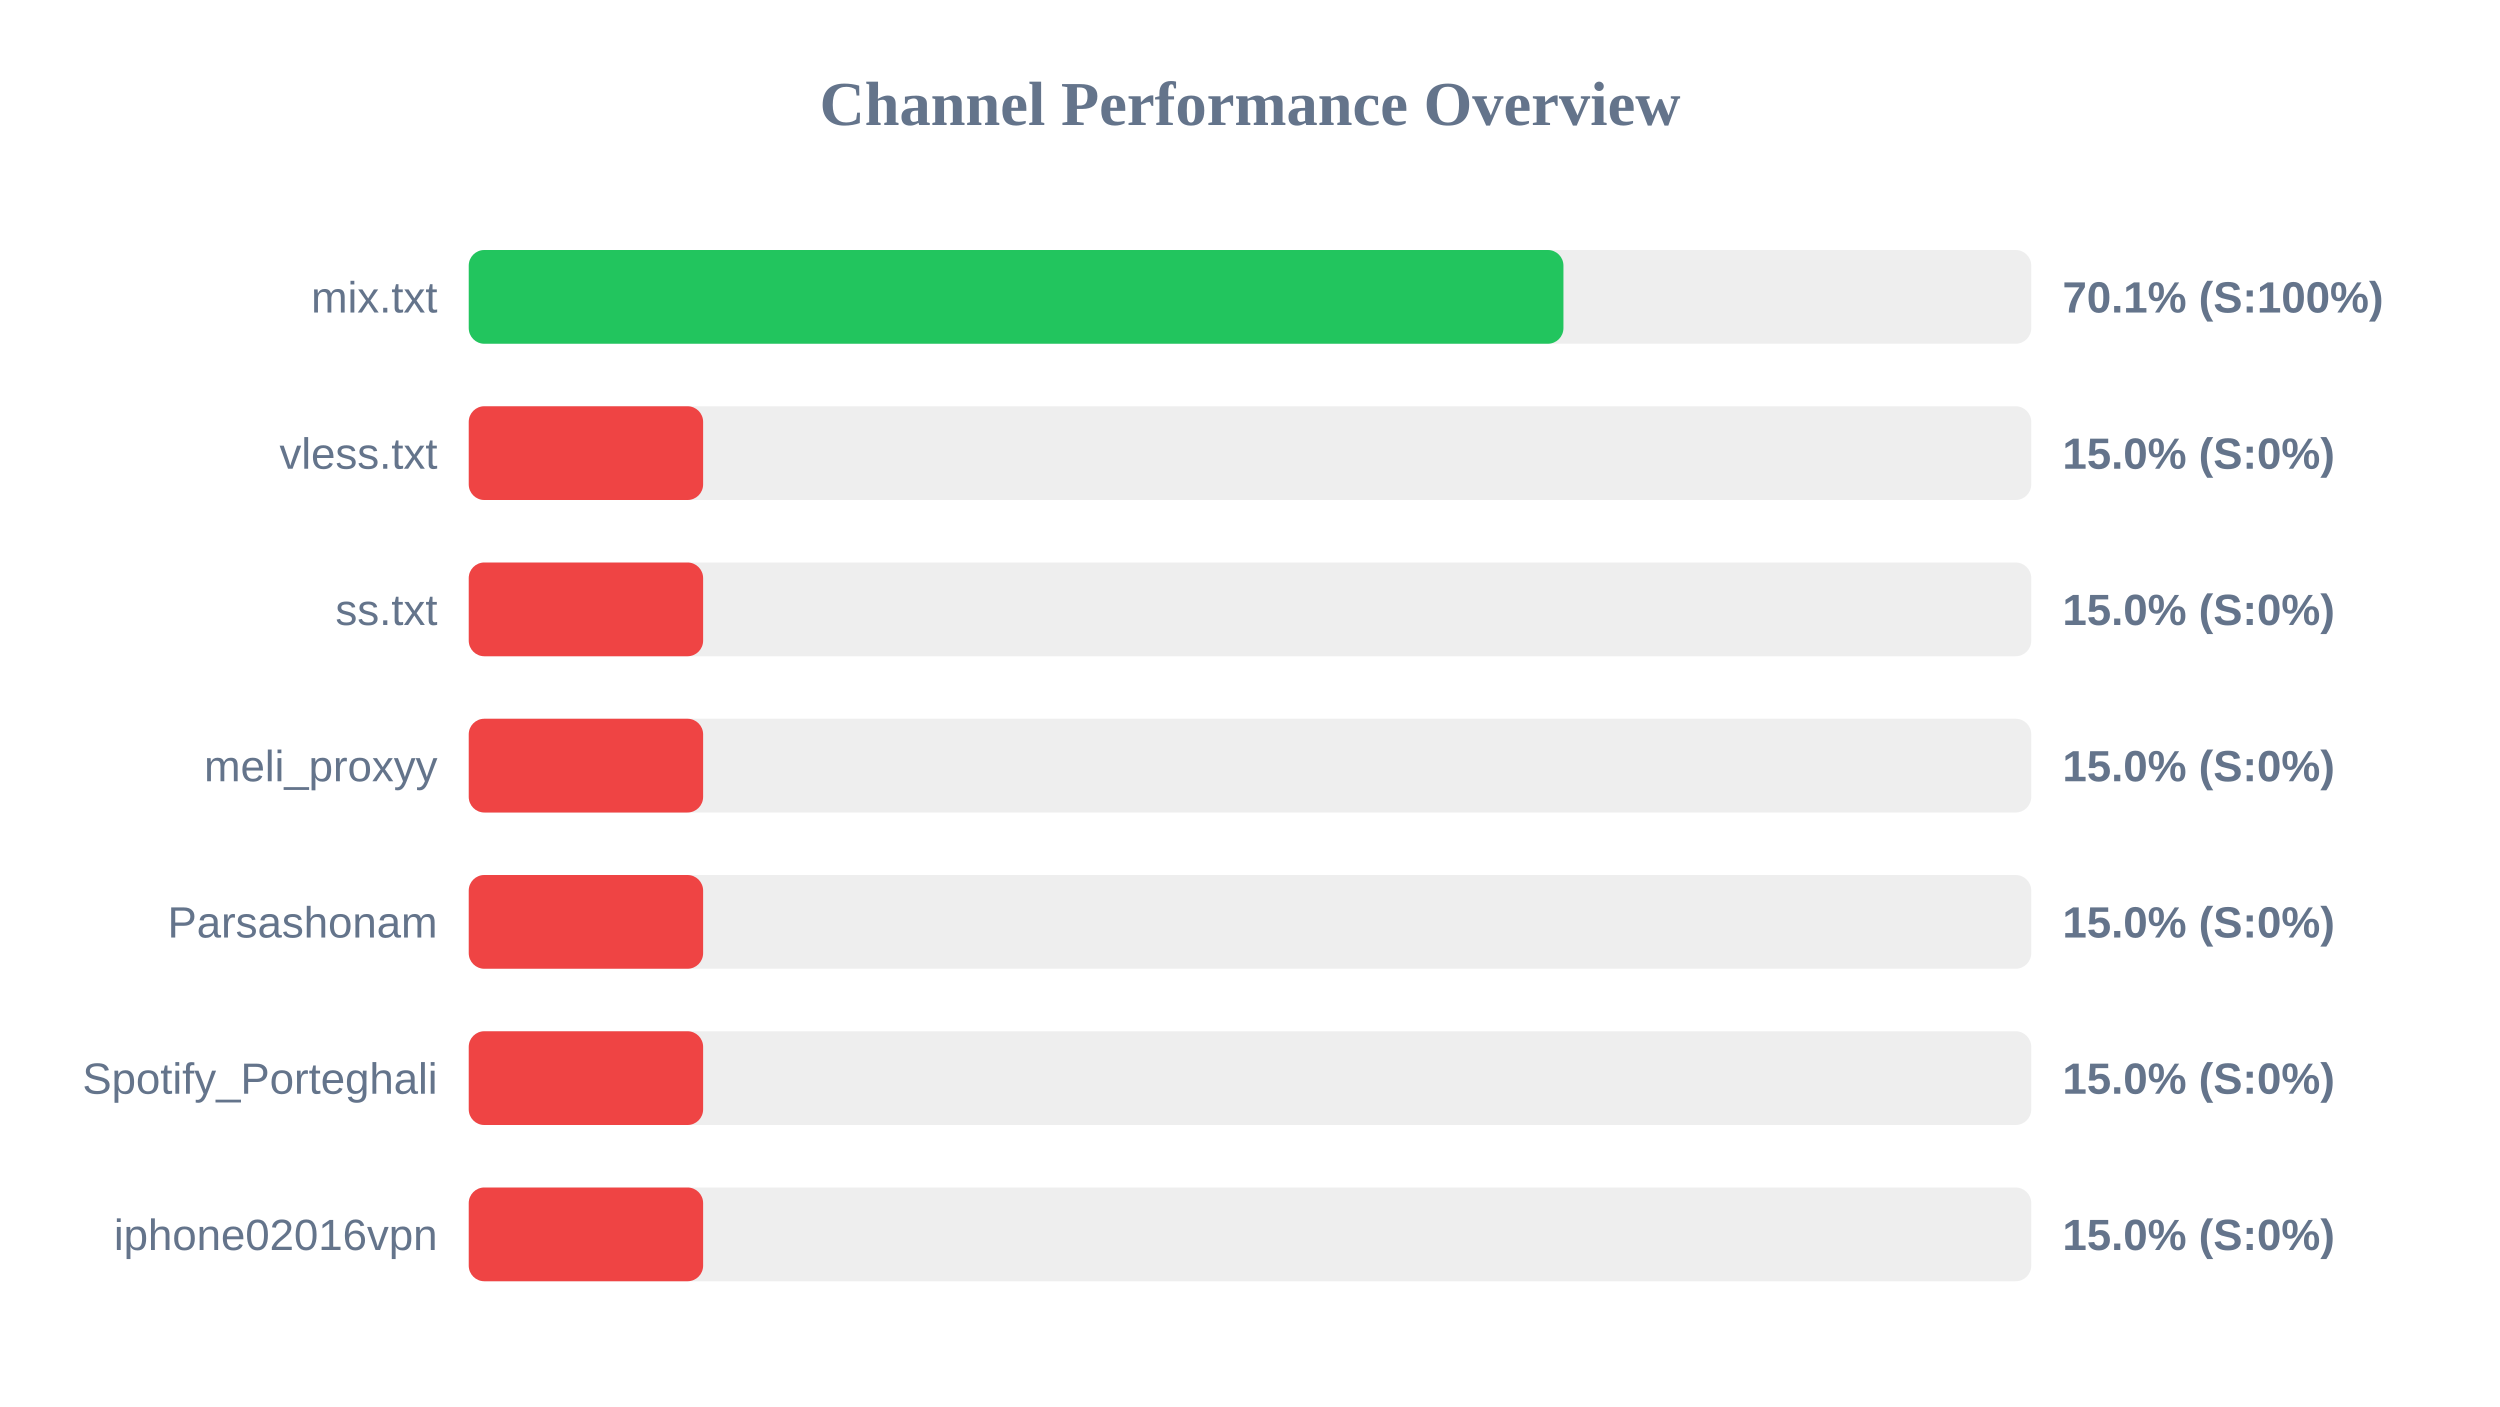
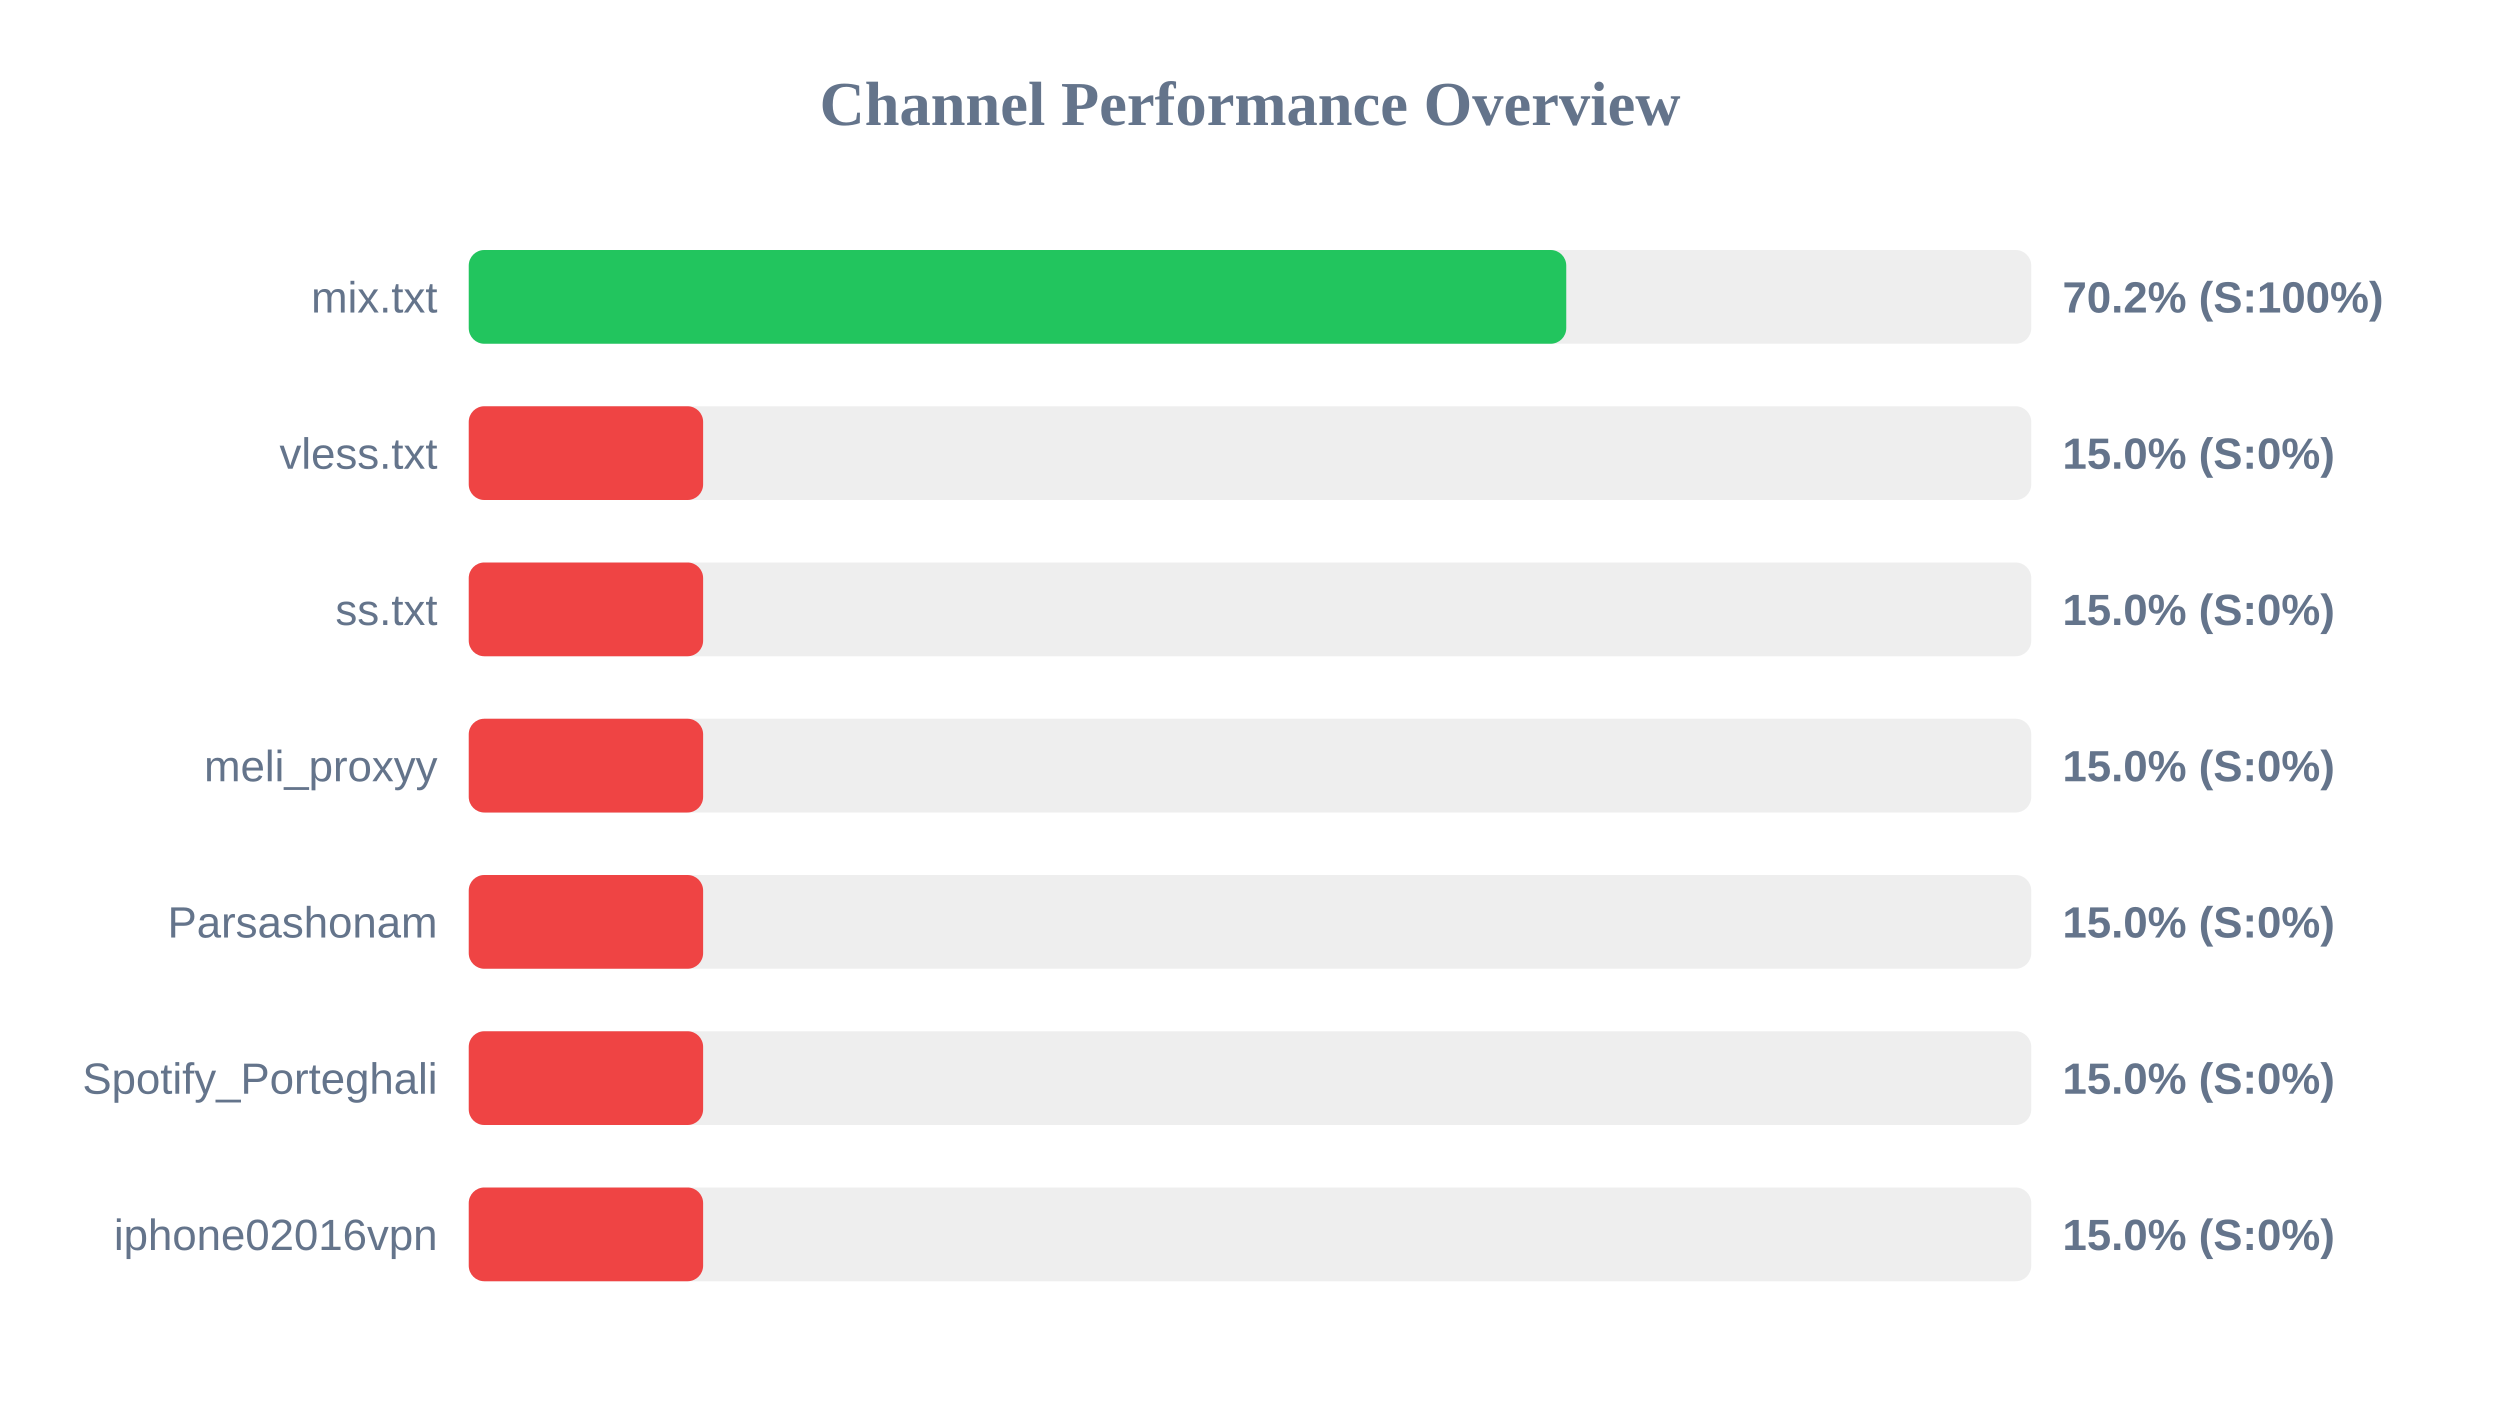
<svg xmlns="http://www.w3.org/2000/svg" width="800" height="450" version="1.1">
  <style>
        .row { font: 14px Arial; fill: #64748b; }
        .score { font: bold 14px Arial; fill: #64748b; }
    </style>
  <text x="400" y="40" text-anchor="middle" font-size="20px" font-weight="bold" fill="#64748b">Channel Performance Overview</text>
  <rect x="150" y="80" width="500" height="30" fill="#eee" rx="5" />
-   <rect x="150" y="80" width="350.3" height="30" fill="#22c55e" rx="5" />
+   <rect x="150" y="80" width="351.2" height="30" fill="#22c55e" rx="5" />
  <text x="140" y="100" text-anchor="end" class="row">mix.txt</text>
-   <text x="660" y="100" text-anchor="start" class="score">70.1% (S:100%)</text>
+   <text x="660" y="100" text-anchor="start" class="score">70.2% (S:100%)</text>
  <rect x="150" y="130" width="500" height="30" fill="#eee" rx="5" />
  <rect x="150" y="130" width="75.0" height="30" fill="#ef4444" rx="5" />
  <text x="140" y="150" text-anchor="end" class="row">vless.txt</text>
  <text x="660" y="150" text-anchor="start" class="score">15.0% (S:0%)</text>
  <rect x="150" y="180" width="500" height="30" fill="#eee" rx="5" />
  <rect x="150" y="180" width="75.0" height="30" fill="#ef4444" rx="5" />
  <text x="140" y="200" text-anchor="end" class="row">ss.txt</text>
  <text x="660" y="200" text-anchor="start" class="score">15.0% (S:0%)</text>
  <rect x="150" y="230" width="500" height="30" fill="#eee" rx="5" />
  <rect x="150" y="230" width="75.0" height="30" fill="#ef4444" rx="5" />
  <text x="140" y="250" text-anchor="end" class="row">meli_proxyy</text>
  <text x="660" y="250" text-anchor="start" class="score">15.0% (S:0%)</text>
  <rect x="150" y="280" width="500" height="30" fill="#eee" rx="5" />
  <rect x="150" y="280" width="75.0" height="30" fill="#ef4444" rx="5" />
  <text x="140" y="300" text-anchor="end" class="row">Parsashonam</text>
  <text x="660" y="300" text-anchor="start" class="score">15.0% (S:0%)</text>
  <rect x="150" y="330" width="500" height="30" fill="#eee" rx="5" />
  <rect x="150" y="330" width="75.0" height="30" fill="#ef4444" rx="5" />
  <text x="140" y="350" text-anchor="end" class="row">Spotify_Porteghali</text>
  <text x="660" y="350" text-anchor="start" class="score">15.0% (S:0%)</text>
  <rect x="150" y="380" width="500" height="30" fill="#eee" rx="5" />
  <rect x="150" y="380" width="75.0" height="30" fill="#ef4444" rx="5" />
  <text x="140" y="400" text-anchor="end" class="row">iphone02016vpn</text>
  <text x="660" y="400" text-anchor="start" class="score">15.0% (S:0%)</text>
</svg>
